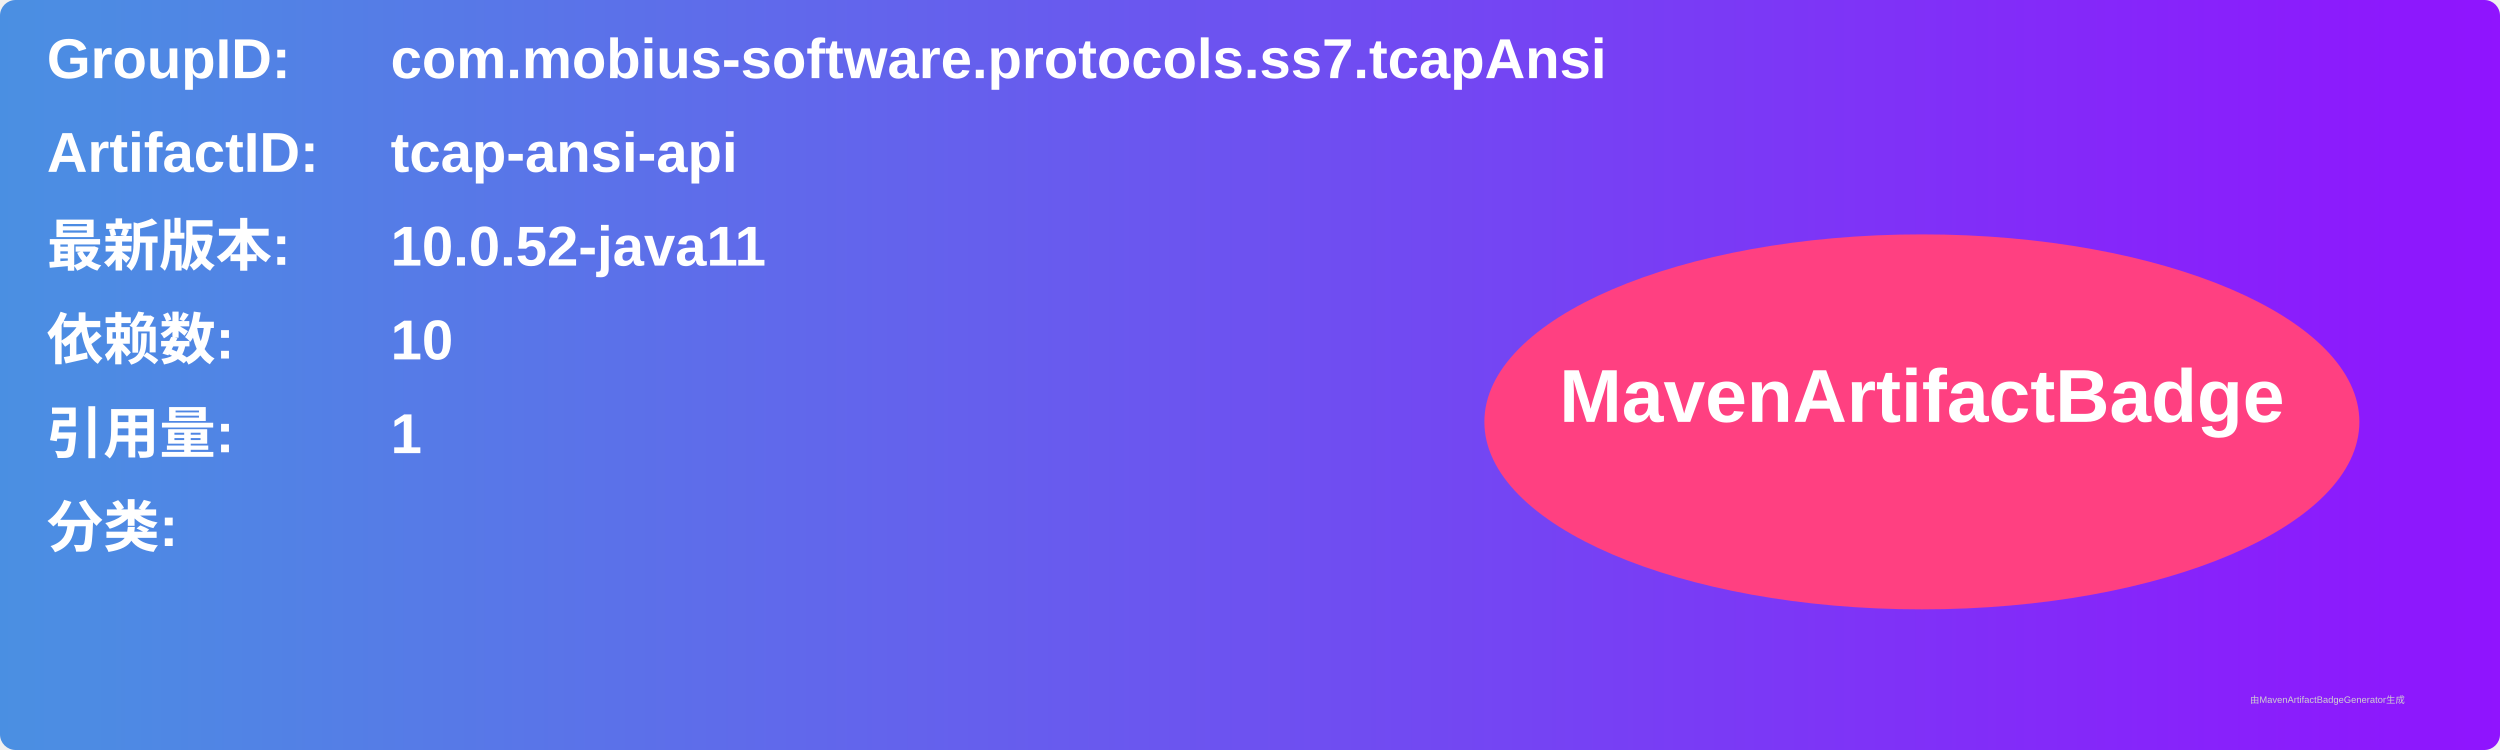
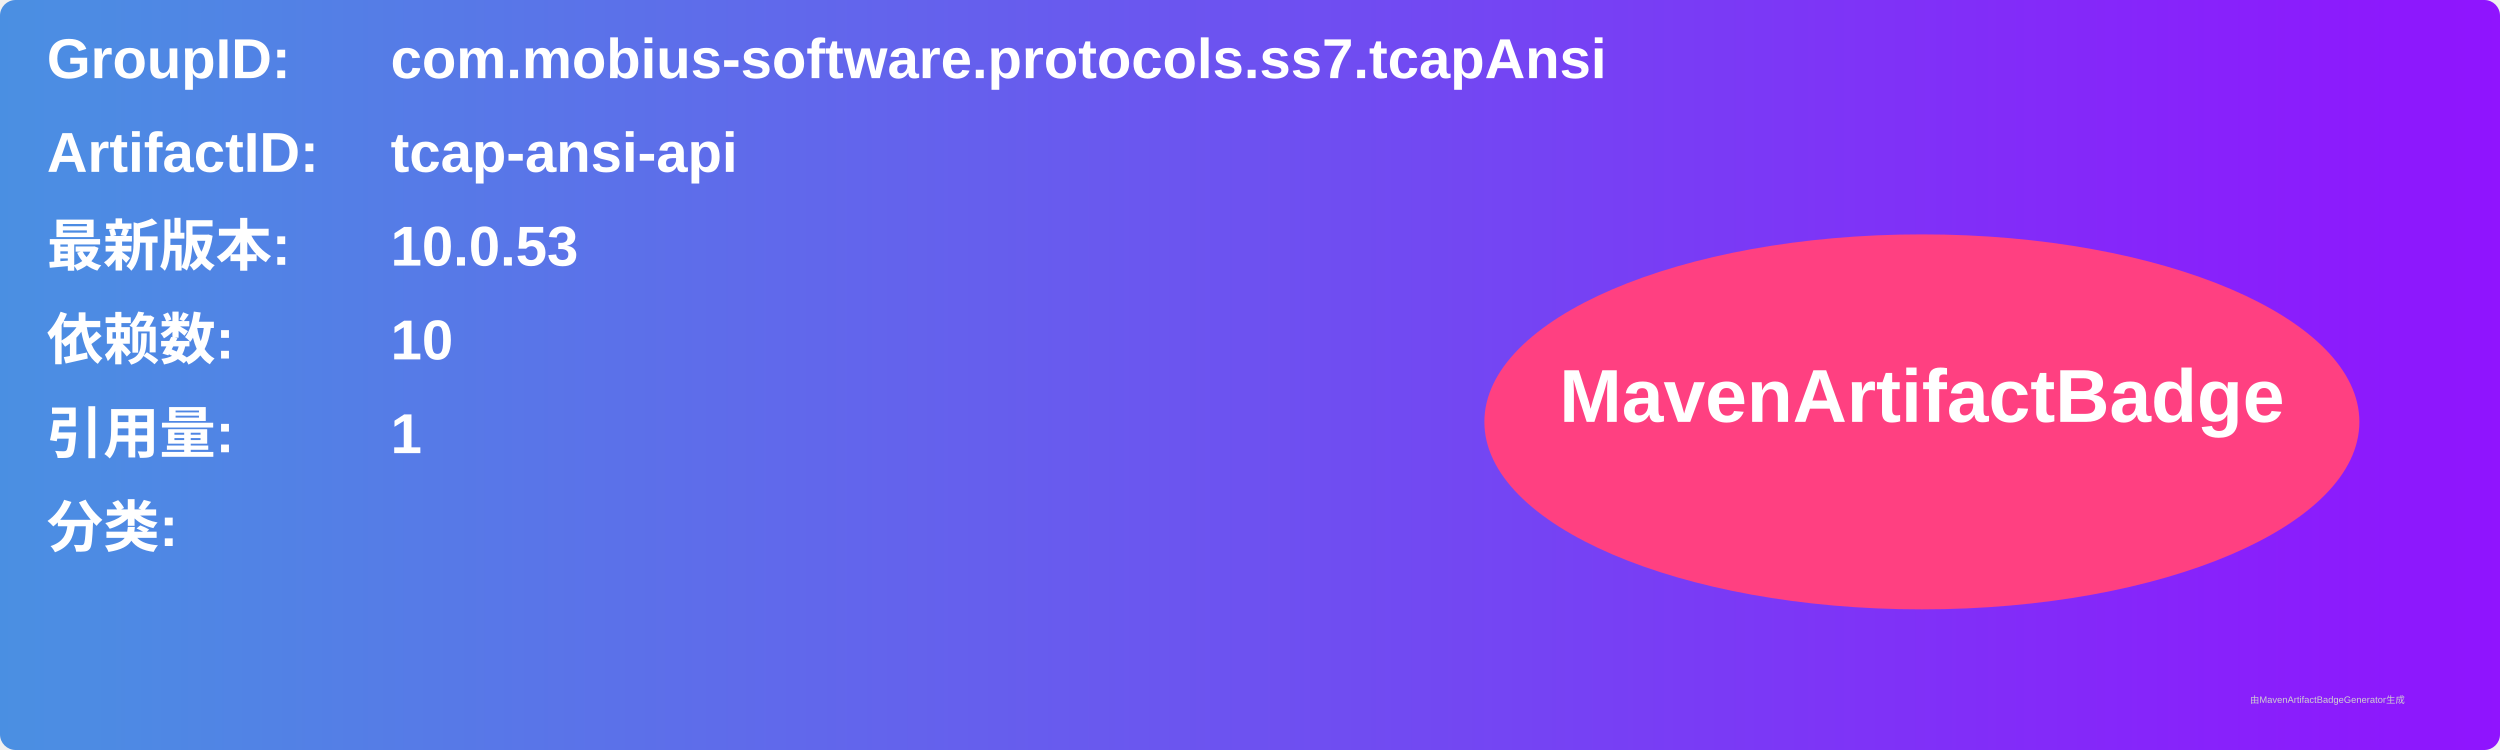
<svg xmlns="http://www.w3.org/2000/svg" width="800" height="240" viewBox="0 0 800 240">
  <linearGradient id="grad" x1="0%" y1="0%" x2="100%" y2="0%">
    <stop offset="0%" stop-color="#4a90e2" />
    <stop offset="100%" stop-color="#9013fe" />
  </linearGradient>
  <rect width="100%" height="100%" rx="5" ry="5" fill="url(#grad)" />
  <g transform="translate(15, 15)">
    <text x="0" y="10" font-family="Arial" font-size="18" fill="white" font-weight="bold" width="260">GroupID:</text>
    <text x="110" y="10" font-family="Arial" font-size="18" fill="white" font-weight="bold" width="460">com.mobius-software.protocols.ss7.tcapAnsi</text>
    <text x="0" y="40" font-family="Arial" font-size="18" fill="white" font-weight="bold" width="260">ArtifactID:</text>
    <text x="110" y="40" font-family="Arial" font-size="18" fill="white" font-weight="bold" width="460">tcap-ansi-api</text>
    <text x="0" y="70" font-family="Arial" font-size="18" fill="white" font-weight="bold">最新版本:</text>
    <text x="110" y="70" font-family="Arial" font-size="18" fill="white" font-weight="bold">
-       <tspan font-weight="bold">10.0.52-java11</tspan>
+       <tspan font-weight="bold">10.0.53</tspan>
    </text>
    <text x="0" y="100" font-family="Arial" font-size="18" fill="white" font-weight="bold">依赖数: </text>
    <text x="110" y="100" font-family="Arial" font-size="18" fill="white">
      <tspan font-weight="bold">10</tspan>
    </text>
    <text x="0" y="130" font-family="Arial" font-size="18" fill="white" font-weight="bold">引用量: </text>
    <text x="110" y="130" font-family="Arial" font-size="18" fill="white">
      <tspan font-weight="bold">1</tspan>
    </text>
    <text x="0" y="160" font-family="Arial" font-size="18" fill="white" font-weight="bold">分类:</text>
    <text x="10" y="190" font-family="Arial" font-size="10" fill="white">
      <tspan font-weight="bold" />
    </text>
    <ellipse cx="600" cy="120" rx="140" ry="60" fill="#ff4081" />
    <text x="600" y="120" text-anchor="middle" font-family="Arial" font-size="24" fill="white" font-weight="bold">MavenArtifactBadge</text>
  </g>
  <text x="720" y="225" font-family="Arial" font-size="3" fill="#d0d0d0">由MavenArtifactBadgeGenerator生成</text>
</svg>
